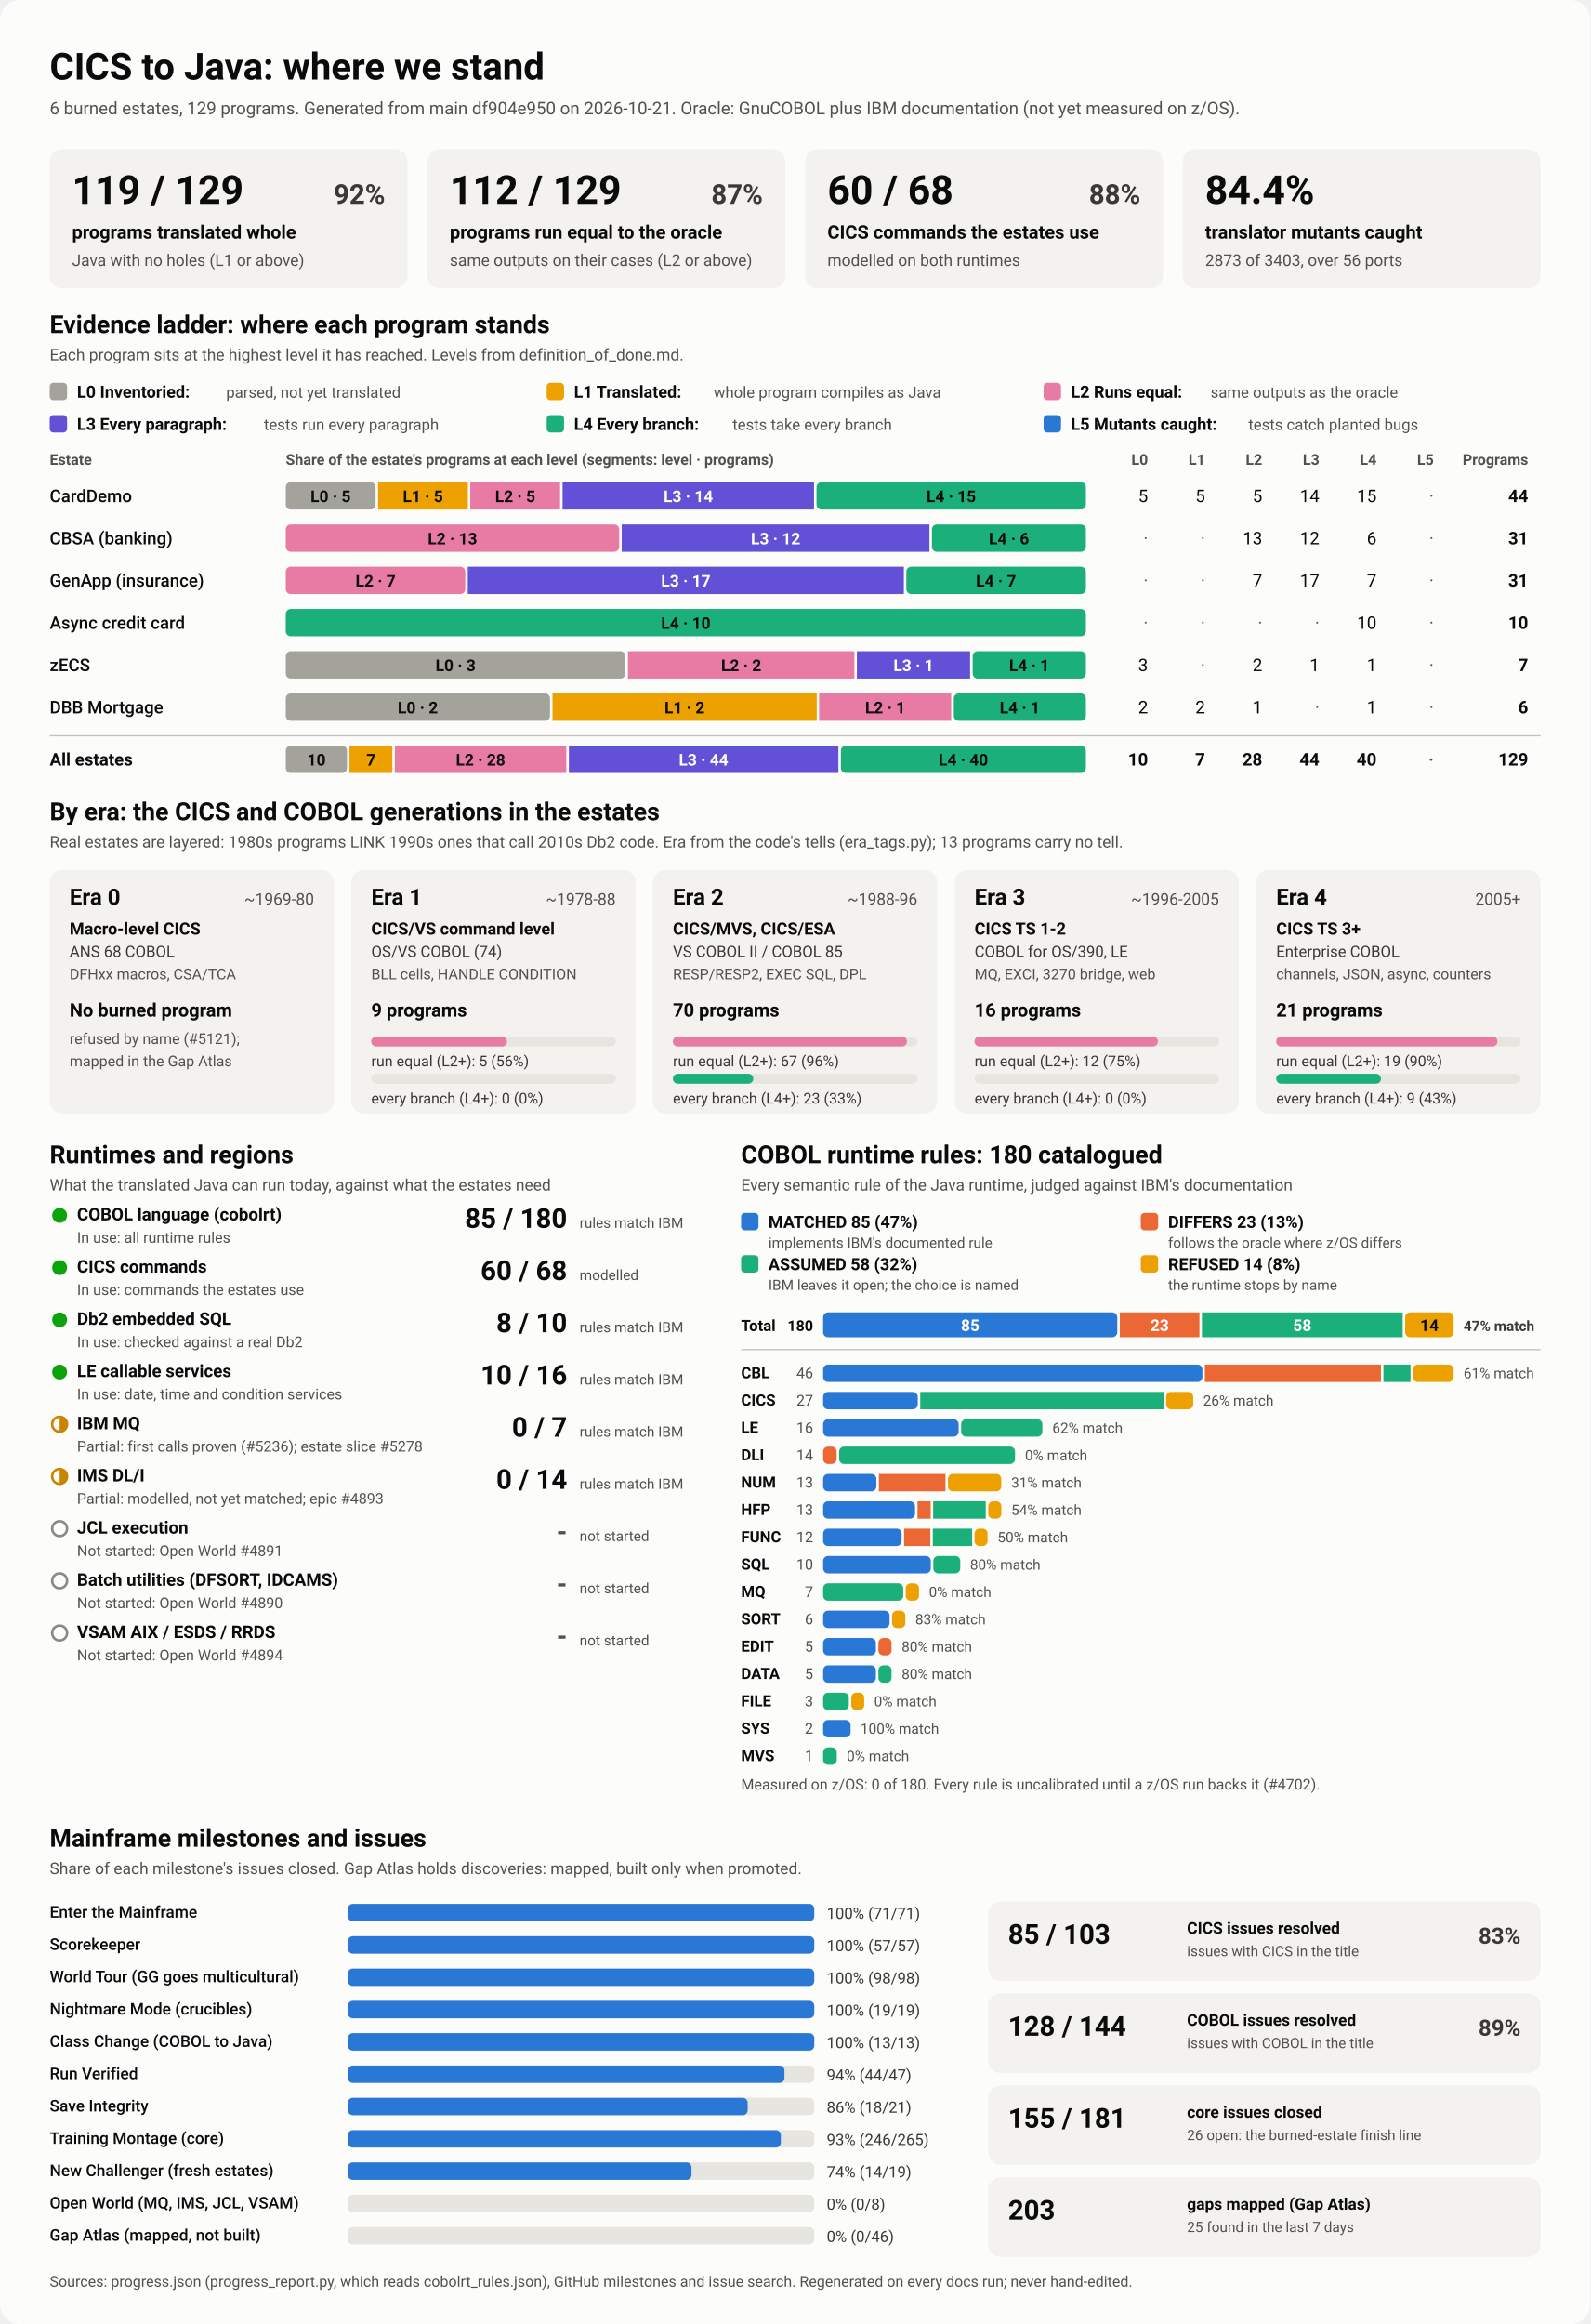
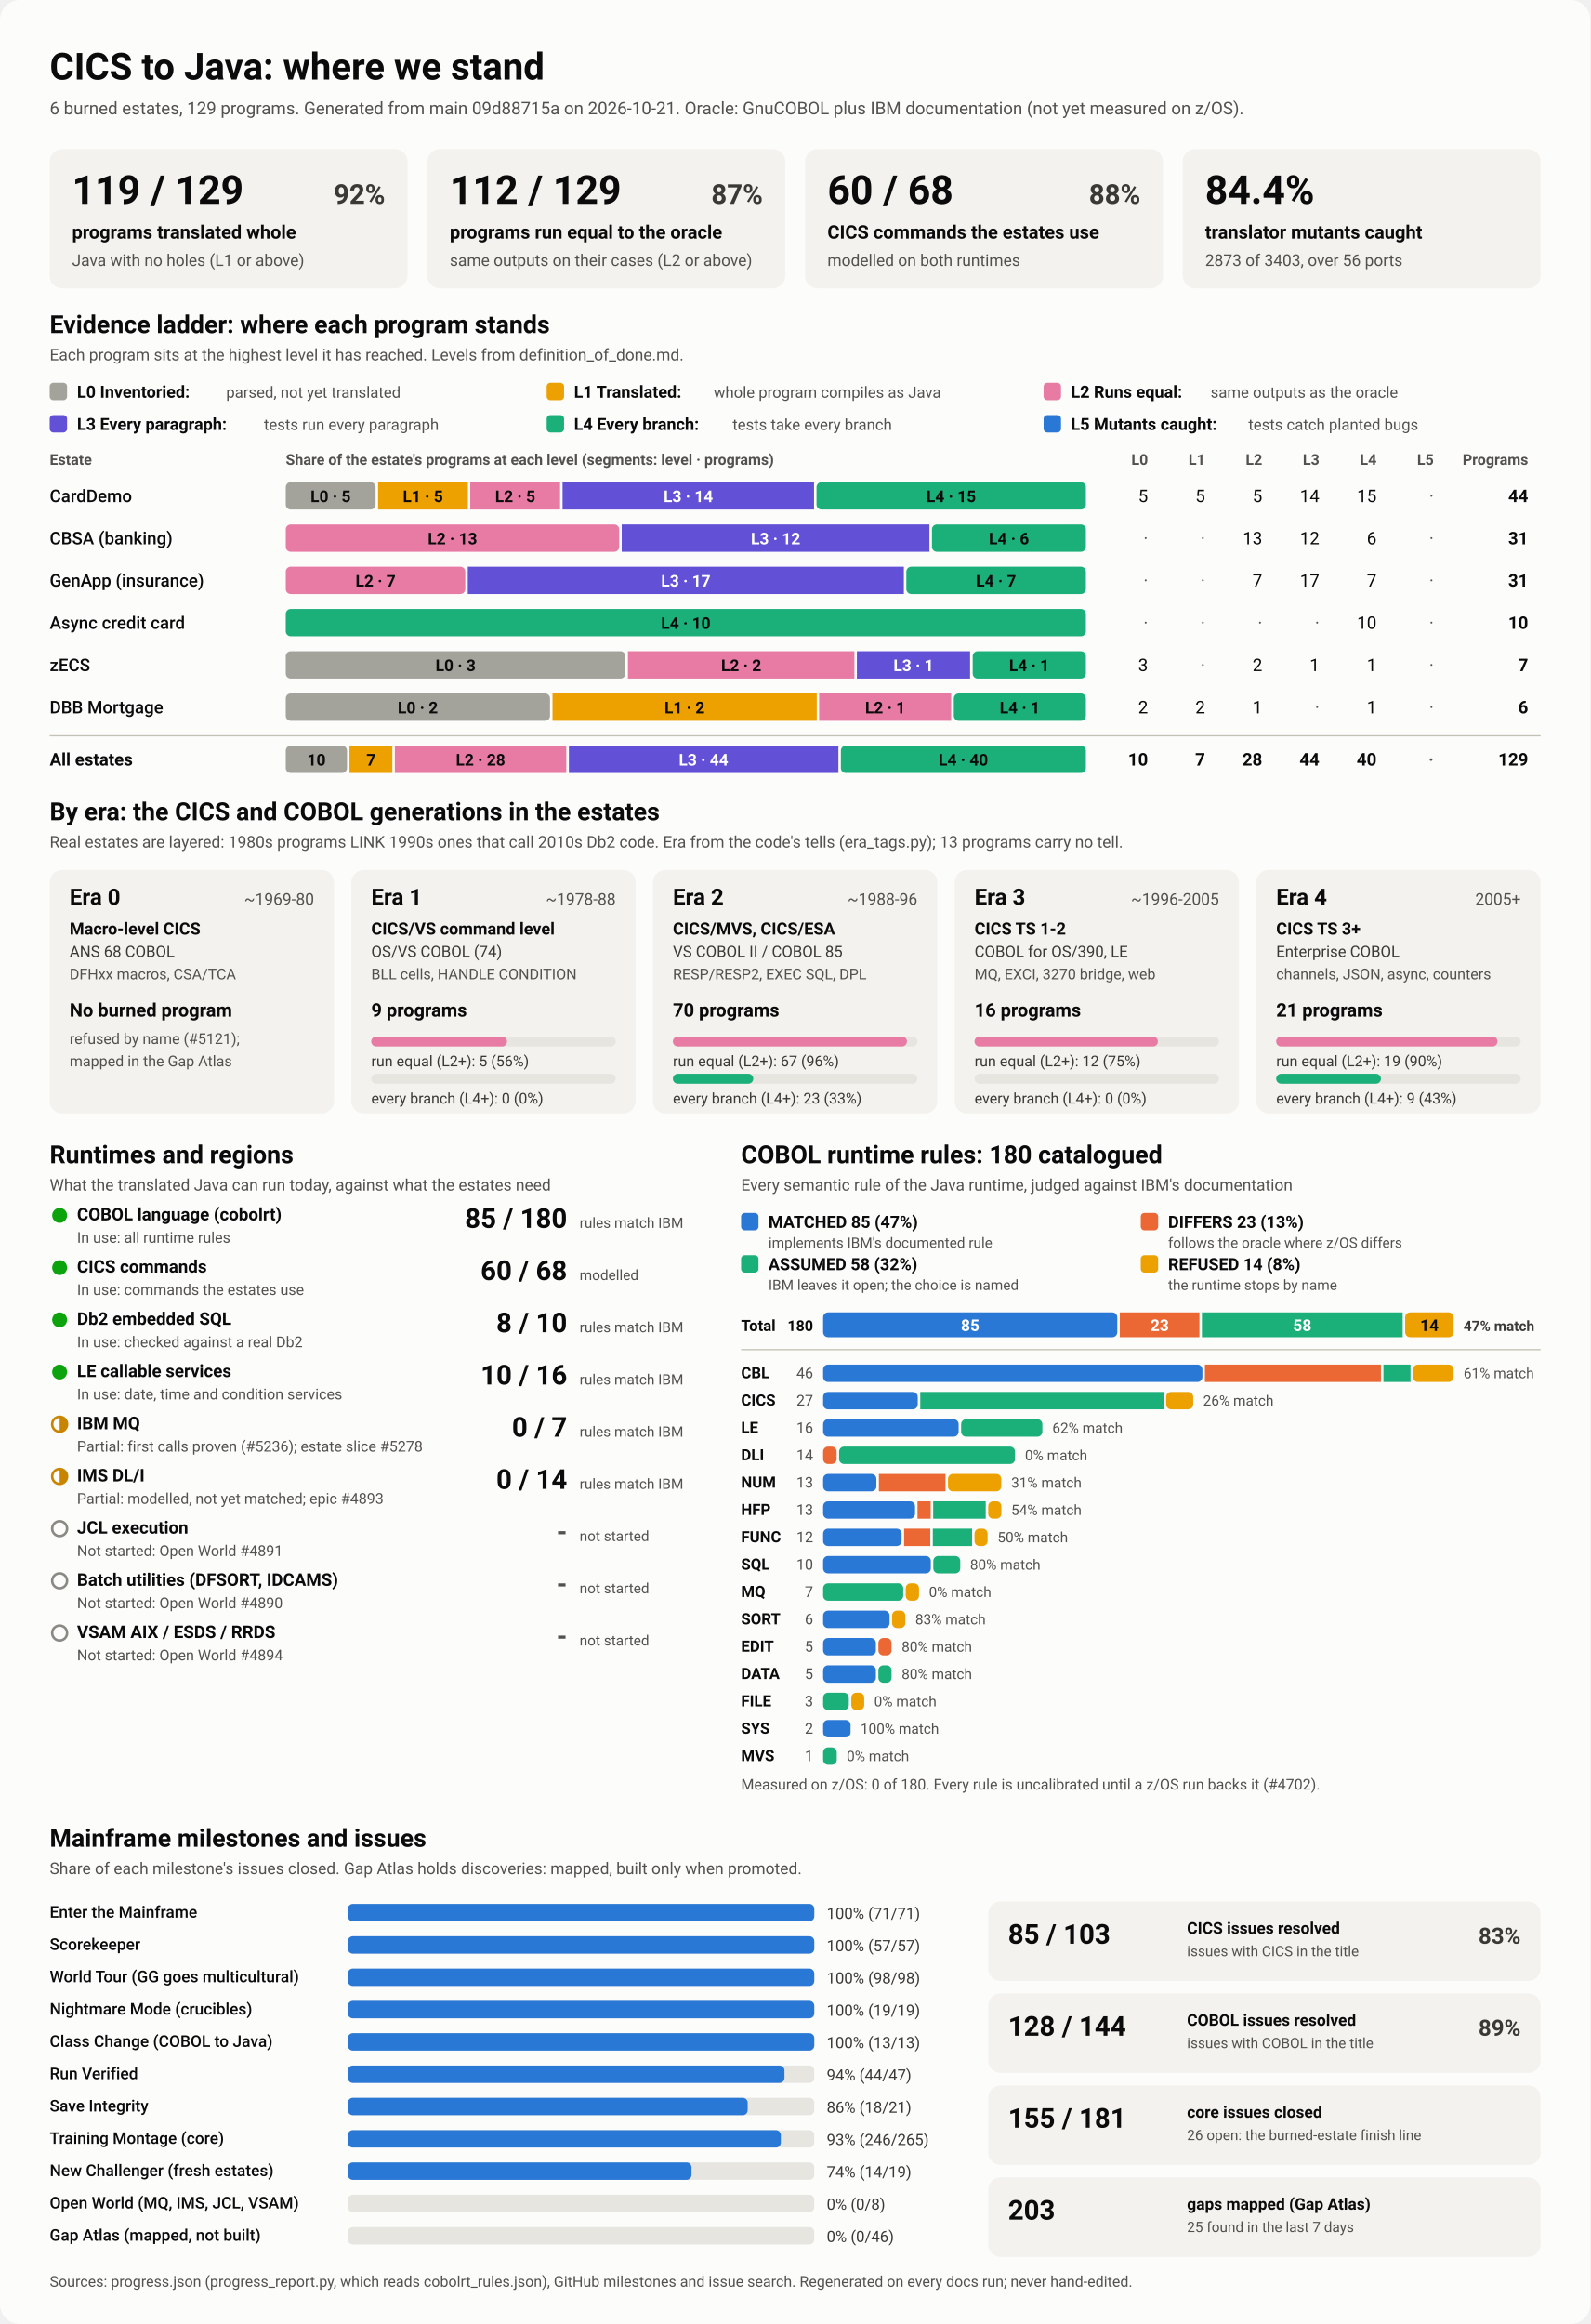
<svg xmlns="http://www.w3.org/2000/svg" viewBox="0 0 1280 1870" width="1280" height="1870" role="img" aria-labelledby="ttl">
  <style>
    svg { font-family: system-ui, -apple-system, 'Segoe UI', Roboto, Helvetica, Arial, sans-serif; }
    .bg { fill: #fcfcfb; }
    .card { fill: #f3f2ef; }
    .track { fill: #e6e5e0; }
    .rule { stroke: #c3c2b7; stroke-width: 1; }
    .t1 { fill: #0b0b0b; } .t2 { fill: #3a3936; } .t3 { fill: #52514e; }
    .on-dark { fill: #ffffff; } .on-light { fill: #0b0b0b; }
    .lv0 { fill: #a3a29b; } .lv1 { fill: #eda100; } .lv2 { fill: #e87ba4; } .lv3 { fill: #6250d6; } .lv4 { fill: #1baf7a; } .lv5 { fill: #2a78d6; } 
    .s0 { fill: #2a78d6; } .s1 { fill: #eb6834; } .s2 { fill: #1baf7a; } .s3 { fill: #eda100; } 
    .prog { fill: #2a78d6; }
    .st-good { fill: #0ca30c; } .st-warn { fill: none; stroke: #c98500; stroke-width: 2; }
    .st-warn-fill { fill: #c98500; } .st-none { fill: none; stroke: #8a8984; stroke-width: 2; }
    @media (prefers-color-scheme: dark) {
      .bg { fill: #1a1a19; } .card { fill: #242422; } .track { fill: #383835; } .rule { stroke: #52514e; }
      .t1 { fill: #f0efec; } .t2 { fill: #dddcd6; } .t3 { fill: #c3c2b7; }
      .on-light { fill: #0b0b0b; } .prog { fill: #3987e5; }
      .lv0 { fill: #6b6a64; } .lv1 { fill: #c98500; } .lv2 { fill: #d55181; } .lv3 { fill: #9085e9; } .lv4 { fill: #199e70; } .lv5 { fill: #3987e5; } 
      .s0 { fill: #3987e5; } .s1 { fill: #d95926; } .s2 { fill: #199e70; } .s3 { fill: #c98500; } 
    }
  </style>
  <rect class="bg" width="1280" height="1870" rx="16" />
  <text x="40.0" y="64.0" class="t1" font-size="30" font-weight="700" text-anchor="start">CICS to Java: where we stand</text>
-   <text x="40.0" y="92.0" class="t3" font-size="14" font-weight="400" text-anchor="start">6 burned estates, 129 programs. Generated from main df904e950 on 2026-10-21. Oracle: GnuCOBOL plus IBM documentation (not yet measured on z/OS).</text>
+   <text x="40.0" y="92.0" class="t3" font-size="14" font-weight="400" text-anchor="start">6 burned estates, 129 programs. Generated from main 09d88715a on 2026-10-21. Oracle: GnuCOBOL plus IBM documentation (not yet measured on z/OS).</text>
  <rect x="40.0" y="120.0" width="288.0" height="112.0" rx="10" class="card" />
  <text x="58.0" y="164.0" class="t1" font-size="32" font-weight="700" text-anchor="start">119 / 129</text>
  <text x="310.0" y="164.0" class="t2" font-size="22" font-weight="600" text-anchor="end">92%</text>
  <text x="58.0" y="192.0" class="t1" font-size="15" font-weight="600" text-anchor="start">programs translated whole</text>
  <text x="58.0" y="214.0" class="t3" font-size="13" font-weight="400" text-anchor="start">Java with no holes (L1 or above)</text>
  <rect x="344.0" y="120.0" width="288.0" height="112.0" rx="10" class="card" />
  <text x="362.0" y="164.0" class="t1" font-size="32" font-weight="700" text-anchor="start">112 / 129</text>
  <text x="614.0" y="164.0" class="t2" font-size="22" font-weight="600" text-anchor="end">87%</text>
  <text x="362.0" y="192.0" class="t1" font-size="15" font-weight="600" text-anchor="start">programs run equal to the oracle</text>
  <text x="362.0" y="214.0" class="t3" font-size="13" font-weight="400" text-anchor="start">same outputs on their cases (L2 or above)</text>
  <rect x="648.0" y="120.0" width="288.0" height="112.0" rx="10" class="card" />
  <text x="666.0" y="164.0" class="t1" font-size="32" font-weight="700" text-anchor="start">60 / 68</text>
  <text x="918.0" y="164.0" class="t2" font-size="22" font-weight="600" text-anchor="end">88%</text>
  <text x="666.0" y="192.0" class="t1" font-size="15" font-weight="600" text-anchor="start">CICS commands the estates use</text>
  <text x="666.0" y="214.0" class="t3" font-size="13" font-weight="400" text-anchor="start">modelled on both runtimes</text>
  <rect x="952.0" y="120.0" width="288.0" height="112.0" rx="10" class="card" />
  <text x="970.0" y="164.0" class="t1" font-size="32" font-weight="700" text-anchor="start">84.4%</text>
  <text x="970.0" y="192.0" class="t1" font-size="15" font-weight="600" text-anchor="start">translator mutants caught</text>
  <text x="970.0" y="214.0" class="t3" font-size="13" font-weight="400" text-anchor="start">2873 of 3403, over 56 ports</text>
  <text x="40.0" y="268.0" class="t1" font-size="20" font-weight="700" text-anchor="start">Evidence ladder: where each program stands</text>
  <text x="40.0" y="290.0" class="t3" font-size="13" font-weight="400" text-anchor="start">Each program sits at the highest level it has reached. Levels from definition_of_done.md.</text>
  <rect x="40.0" y="308.0" width="14.0" height="14.0" rx="3" class="lv0" />
  <text x="62.0" y="320.0" class="t1" font-size="13.5" font-weight="600" text-anchor="start">L0 Inventoried:</text>
  <text x="182.0" y="320.0" class="t3" font-size="12.5" font-weight="400" text-anchor="start">parsed, not yet translated</text>
  <rect x="440.0" y="308.0" width="14.0" height="14.0" rx="3" class="lv1" />
  <text x="462.0" y="320.0" class="t1" font-size="13.5" font-weight="600" text-anchor="start">L1 Translated:</text>
  <text x="574.4" y="320.0" class="t3" font-size="12.5" font-weight="400" text-anchor="start">whole program compiles as Java</text>
  <rect x="840.0" y="308.0" width="14.0" height="14.0" rx="3" class="lv2" />
  <text x="862.0" y="320.0" class="t1" font-size="13.5" font-weight="600" text-anchor="start">L2 Runs equal:</text>
  <text x="974.4" y="320.0" class="t3" font-size="12.5" font-weight="400" text-anchor="start">same outputs as the oracle</text>
  <rect x="40.0" y="334.0" width="14.0" height="14.0" rx="3" class="lv3" />
  <text x="62.0" y="346.0" class="t1" font-size="13.5" font-weight="600" text-anchor="start">L3 Every paragraph:</text>
  <text x="212.4" y="346.0" class="t3" font-size="12.5" font-weight="400" text-anchor="start">tests run every paragraph</text>
  <rect x="440.0" y="334.0" width="14.0" height="14.0" rx="3" class="lv4" />
  <text x="462.0" y="346.0" class="t1" font-size="13.5" font-weight="600" text-anchor="start">L4 Every branch:</text>
  <text x="589.6" y="346.0" class="t3" font-size="12.5" font-weight="400" text-anchor="start">tests take every branch</text>
  <rect x="840.0" y="334.0" width="14.0" height="14.0" rx="3" class="lv5" />
  <text x="862.0" y="346.0" class="t1" font-size="13.5" font-weight="600" text-anchor="start">L5 Mutants caught:</text>
  <text x="1004.8" y="346.0" class="t3" font-size="12.5" font-weight="400" text-anchor="start">tests catch planted bugs</text>
  <text x="40.0" y="374.0" class="t3" font-size="12" font-weight="600" text-anchor="start">Estate</text>
  <text x="230.0" y="374.0" class="t3" font-size="12" font-weight="600" text-anchor="start">Share of the estate's programs at each level (segments: level · programs)</text>
  <text x="924.0" y="374.0" class="t3" font-size="12" font-weight="600" text-anchor="end">L0</text>
  <text x="970.0" y="374.0" class="t3" font-size="12" font-weight="600" text-anchor="end">L1</text>
  <text x="1016.0" y="374.0" class="t3" font-size="12" font-weight="600" text-anchor="end">L2</text>
  <text x="1062.0" y="374.0" class="t3" font-size="12" font-weight="600" text-anchor="end">L3</text>
  <text x="1108.0" y="374.0" class="t3" font-size="12" font-weight="600" text-anchor="end">L4</text>
  <text x="1154.0" y="374.0" class="t3" font-size="12" font-weight="600" text-anchor="end">L5</text>
  <text x="1230.0" y="374.0" class="t3" font-size="12" font-weight="600" text-anchor="end">Programs</text>
  <text x="40.0" y="404.0" class="t1" font-size="14" font-weight="500" text-anchor="start">CardDemo</text>
  <rect x="230.0" y="388.0" width="72.3" height="22.0" rx="4" class="lv0" />
  <text x="266.1" y="404.0" class="on-light" font-size="13" font-weight="600" text-anchor="middle">L0 · 5</text>
  <rect x="304.3" y="388.0" width="72.3" height="22.0" rx="0" class="lv1" />
  <text x="340.4" y="404.0" class="on-light" font-size="13" font-weight="600" text-anchor="middle">L1 · 5</text>
  <rect x="378.5" y="388.0" width="72.3" height="22.0" rx="0" class="lv2" />
  <text x="414.7" y="404.0" class="on-light" font-size="13" font-weight="600" text-anchor="middle">L2 · 5</text>
  <rect x="452.8" y="388.0" width="202.4" height="22.0" rx="0" class="lv3" />
  <text x="554.0" y="404.0" class="on-dark" font-size="13" font-weight="600" text-anchor="middle">L3 · 14</text>
  <rect x="657.2" y="388.0" width="216.8" height="22.0" rx="4" class="lv4" />
  <text x="765.6" y="404.0" class="on-light" font-size="13" font-weight="600" text-anchor="middle">L4 · 15</text>
  <text x="924.0" y="404.0" class="t1" font-size="14" font-weight="400" text-anchor="end">5</text>
  <text x="970.0" y="404.0" class="t1" font-size="14" font-weight="400" text-anchor="end">5</text>
  <text x="1016.0" y="404.0" class="t1" font-size="14" font-weight="400" text-anchor="end">5</text>
  <text x="1062.0" y="404.0" class="t1" font-size="14" font-weight="400" text-anchor="end">14</text>
  <text x="1108.0" y="404.0" class="t1" font-size="14" font-weight="400" text-anchor="end">15</text>
  <text x="1154.0" y="404.0" class="t3" font-size="14" font-weight="400" text-anchor="end">·</text>
  <text x="1230.0" y="404.0" class="t1" font-size="14" font-weight="700" text-anchor="end">44</text>
  <text x="40.0" y="438.0" class="t1" font-size="14" font-weight="500" text-anchor="start">CBSA (banking)</text>
  <rect x="230.0" y="422.0" width="268.4" height="22.0" rx="4" class="lv2" />
  <text x="364.2" y="438.0" class="on-light" font-size="13" font-weight="600" text-anchor="middle">L2 · 13</text>
  <rect x="500.4" y="422.0" width="247.7" height="22.0" rx="0" class="lv3" />
  <text x="624.3" y="438.0" class="on-dark" font-size="13" font-weight="600" text-anchor="middle">L3 · 12</text>
  <rect x="750.1" y="422.0" width="123.9" height="22.0" rx="4" class="lv4" />
  <text x="812.1" y="438.0" class="on-light" font-size="13" font-weight="600" text-anchor="middle">L4 · 6</text>
  <text x="924.0" y="438.0" class="t3" font-size="14" font-weight="400" text-anchor="end">·</text>
  <text x="970.0" y="438.0" class="t3" font-size="14" font-weight="400" text-anchor="end">·</text>
  <text x="1016.0" y="438.0" class="t1" font-size="14" font-weight="400" text-anchor="end">13</text>
  <text x="1062.0" y="438.0" class="t1" font-size="14" font-weight="400" text-anchor="end">12</text>
  <text x="1108.0" y="438.0" class="t1" font-size="14" font-weight="400" text-anchor="end">6</text>
  <text x="1154.0" y="438.0" class="t3" font-size="14" font-weight="400" text-anchor="end">·</text>
  <text x="1230.0" y="438.0" class="t1" font-size="14" font-weight="700" text-anchor="end">31</text>
  <text x="40.0" y="472.0" class="t1" font-size="14" font-weight="500" text-anchor="start">GenApp (insurance)</text>
  <rect x="230.0" y="456.0" width="144.5" height="22.0" rx="4" class="lv2" />
  <text x="302.3" y="472.0" class="on-light" font-size="13" font-weight="600" text-anchor="middle">L2 · 7</text>
  <rect x="376.5" y="456.0" width="351.0" height="22.0" rx="0" class="lv3" />
  <text x="552.0" y="472.0" class="on-dark" font-size="13" font-weight="600" text-anchor="middle">L3 · 17</text>
  <rect x="729.5" y="456.0" width="144.5" height="22.0" rx="4" class="lv4" />
  <text x="801.7" y="472.0" class="on-light" font-size="13" font-weight="600" text-anchor="middle">L4 · 7</text>
  <text x="924.0" y="472.0" class="t3" font-size="14" font-weight="400" text-anchor="end">·</text>
  <text x="970.0" y="472.0" class="t3" font-size="14" font-weight="400" text-anchor="end">·</text>
  <text x="1016.0" y="472.0" class="t1" font-size="14" font-weight="400" text-anchor="end">7</text>
  <text x="1062.0" y="472.0" class="t1" font-size="14" font-weight="400" text-anchor="end">17</text>
  <text x="1108.0" y="472.0" class="t1" font-size="14" font-weight="400" text-anchor="end">7</text>
  <text x="1154.0" y="472.0" class="t3" font-size="14" font-weight="400" text-anchor="end">·</text>
  <text x="1230.0" y="472.0" class="t1" font-size="14" font-weight="700" text-anchor="end">31</text>
  <text x="40.0" y="506.0" class="t1" font-size="14" font-weight="500" text-anchor="start">Async credit card</text>
  <rect x="230.0" y="490.0" width="644.0" height="22.0" rx="4" class="lv4" />
  <text x="552.0" y="506.0" class="on-light" font-size="13" font-weight="600" text-anchor="middle">L4 · 10</text>
  <text x="924.0" y="506.0" class="t3" font-size="14" font-weight="400" text-anchor="end">·</text>
  <text x="970.0" y="506.0" class="t3" font-size="14" font-weight="400" text-anchor="end">·</text>
  <text x="1016.0" y="506.0" class="t3" font-size="14" font-weight="400" text-anchor="end">·</text>
  <text x="1062.0" y="506.0" class="t3" font-size="14" font-weight="400" text-anchor="end">·</text>
  <text x="1108.0" y="506.0" class="t1" font-size="14" font-weight="400" text-anchor="end">10</text>
  <text x="1154.0" y="506.0" class="t3" font-size="14" font-weight="400" text-anchor="end">·</text>
  <text x="1230.0" y="506.0" class="t1" font-size="14" font-weight="700" text-anchor="end">10</text>
  <text x="40.0" y="540.0" class="t1" font-size="14" font-weight="500" text-anchor="start">zECS</text>
  <rect x="230.0" y="524.0" width="273.4" height="22.0" rx="4" class="lv0" />
  <text x="366.7" y="540.0" class="on-light" font-size="13" font-weight="600" text-anchor="middle">L0 · 3</text>
  <rect x="505.4" y="524.0" width="182.3" height="22.0" rx="0" class="lv2" />
  <text x="596.6" y="540.0" class="on-light" font-size="13" font-weight="600" text-anchor="middle">L2 · 2</text>
  <rect x="689.7" y="524.0" width="91.1" height="22.0" rx="0" class="lv3" />
  <text x="735.3" y="540.0" class="on-dark" font-size="13" font-weight="600" text-anchor="middle">L3 · 1</text>
  <rect x="782.9" y="524.0" width="91.1" height="22.0" rx="4" class="lv4" />
  <text x="828.4" y="540.0" class="on-light" font-size="13" font-weight="600" text-anchor="middle">L4 · 1</text>
  <text x="924.0" y="540.0" class="t1" font-size="14" font-weight="400" text-anchor="end">3</text>
  <text x="970.0" y="540.0" class="t3" font-size="14" font-weight="400" text-anchor="end">·</text>
  <text x="1016.0" y="540.0" class="t1" font-size="14" font-weight="400" text-anchor="end">2</text>
  <text x="1062.0" y="540.0" class="t1" font-size="14" font-weight="400" text-anchor="end">1</text>
  <text x="1108.0" y="540.0" class="t1" font-size="14" font-weight="400" text-anchor="end">1</text>
  <text x="1154.0" y="540.0" class="t3" font-size="14" font-weight="400" text-anchor="end">·</text>
  <text x="1230.0" y="540.0" class="t1" font-size="14" font-weight="700" text-anchor="end">7</text>
  <text x="40.0" y="574.0" class="t1" font-size="14" font-weight="500" text-anchor="start">DBB Mortgage</text>
  <rect x="230.0" y="558.0" width="212.7" height="22.0" rx="4" class="lv0" />
  <text x="336.3" y="574.0" class="on-light" font-size="13" font-weight="600" text-anchor="middle">L0 · 2</text>
  <rect x="444.7" y="558.0" width="212.7" height="22.0" rx="0" class="lv1" />
  <text x="551.0" y="574.0" class="on-light" font-size="13" font-weight="600" text-anchor="middle">L1 · 2</text>
  <rect x="659.3" y="558.0" width="106.3" height="22.0" rx="0" class="lv2" />
  <text x="712.5" y="574.0" class="on-light" font-size="13" font-weight="600" text-anchor="middle">L2 · 1</text>
  <rect x="767.7" y="558.0" width="106.3" height="22.0" rx="4" class="lv4" />
  <text x="820.8" y="574.0" class="on-light" font-size="13" font-weight="600" text-anchor="middle">L4 · 1</text>
  <text x="924.0" y="574.0" class="t1" font-size="14" font-weight="400" text-anchor="end">2</text>
  <text x="970.0" y="574.0" class="t1" font-size="14" font-weight="400" text-anchor="end">2</text>
  <text x="1016.0" y="574.0" class="t1" font-size="14" font-weight="400" text-anchor="end">1</text>
  <text x="1062.0" y="574.0" class="t3" font-size="14" font-weight="400" text-anchor="end">·</text>
  <text x="1108.0" y="574.0" class="t1" font-size="14" font-weight="400" text-anchor="end">1</text>
  <text x="1154.0" y="574.0" class="t3" font-size="14" font-weight="400" text-anchor="end">·</text>
  <text x="1230.0" y="574.0" class="t1" font-size="14" font-weight="700" text-anchor="end">6</text>
  <line x1="40" x2="1240" y1="592" y2="592" class="rule" />
  <text x="40.0" y="616.0" class="t1" font-size="14" font-weight="700" text-anchor="start">All estates</text>
  <rect x="230.0" y="600.0" width="49.3" height="22.0" rx="4" class="lv0" />
  <text x="254.7" y="616.0" class="on-light" font-size="13" font-weight="600" text-anchor="middle">10</text>
  <rect x="281.3" y="600.0" width="34.5" height="22.0" rx="0" class="lv1" />
  <text x="298.6" y="616.0" class="on-light" font-size="13" font-weight="600" text-anchor="middle">7</text>
  <rect x="317.8" y="600.0" width="138.0" height="22.0" rx="0" class="lv2" />
  <text x="386.8" y="616.0" class="on-light" font-size="13" font-weight="600" text-anchor="middle">L2 · 28</text>
  <rect x="457.9" y="600.0" width="216.9" height="22.0" rx="0" class="lv3" />
  <text x="566.3" y="616.0" class="on-dark" font-size="13" font-weight="600" text-anchor="middle">L3 · 44</text>
  <rect x="676.8" y="600.0" width="197.2" height="22.0" rx="4" class="lv4" />
  <text x="775.4" y="616.0" class="on-light" font-size="13" font-weight="600" text-anchor="middle">L4 · 40</text>
  <text x="924.0" y="616.0" class="t1" font-size="14" font-weight="700" text-anchor="end">10</text>
  <text x="970.0" y="616.0" class="t1" font-size="14" font-weight="700" text-anchor="end">7</text>
  <text x="1016.0" y="616.0" class="t1" font-size="14" font-weight="700" text-anchor="end">28</text>
  <text x="1062.0" y="616.0" class="t1" font-size="14" font-weight="700" text-anchor="end">44</text>
  <text x="1108.0" y="616.0" class="t1" font-size="14" font-weight="700" text-anchor="end">40</text>
  <text x="1154.0" y="616.0" class="t3" font-size="14" font-weight="700" text-anchor="end">·</text>
  <text x="1230.0" y="616.0" class="t1" font-size="14" font-weight="700" text-anchor="end">129</text>
  <text x="40.0" y="660.0" class="t1" font-size="20" font-weight="700" text-anchor="start">By era: the CICS and COBOL generations in the estates</text>
  <text x="40.0" y="682.0" class="t3" font-size="13" font-weight="400" text-anchor="start">Real estates are layered: 1980s programs LINK 1990s ones that call 2010s Db2 code. Era from the code's tells (era_tags.py); 13 programs carry no tell.</text>
  <rect x="40.0" y="700.0" width="228.8" height="196.0" rx="10" class="card" />
  <text x="56.0" y="728.0" class="t1" font-size="18" font-weight="700" text-anchor="start">Era 0</text>
  <text x="252.8" y="728.0" class="t3" font-size="13" font-weight="400" text-anchor="end">~1969-80</text>
  <text x="56.0" y="752.0" class="t1" font-size="13.5" font-weight="600" text-anchor="start">Macro-level CICS</text>
  <text x="56.0" y="770.0" class="t2" font-size="12.5" font-weight="400" text-anchor="start">ANS 68 COBOL</text>
  <text x="56.0" y="788.0" class="t3" font-size="12" font-weight="400" text-anchor="start">DFHxx macros, CSA/TCA</text>
  <text x="56.0" y="818.0" class="t1" font-size="15" font-weight="700" text-anchor="start">No burned program</text>
  <text x="56.0" y="840.0" class="t3" font-size="12" font-weight="400" text-anchor="start">refused by name (#5121);</text>
  <text x="56.0" y="858.0" class="t3" font-size="12" font-weight="400" text-anchor="start">mapped in the Gap Atlas</text>
  <rect x="282.8" y="700.0" width="228.8" height="196.0" rx="10" class="card" />
  <text x="298.8" y="728.0" class="t1" font-size="18" font-weight="700" text-anchor="start">Era 1</text>
  <text x="495.6" y="728.0" class="t3" font-size="13" font-weight="400" text-anchor="end">~1978-88</text>
  <text x="298.8" y="752.0" class="t1" font-size="13.5" font-weight="600" text-anchor="start">CICS/VS command level</text>
  <text x="298.8" y="770.0" class="t2" font-size="12.5" font-weight="400" text-anchor="start">OS/VS COBOL (74)</text>
  <text x="298.8" y="788.0" class="t3" font-size="12" font-weight="400" text-anchor="start">BLL cells, HANDLE CONDITION</text>
  <text x="298.8" y="818.0" class="t1" font-size="15" font-weight="700" text-anchor="start">9 programs</text>
  <rect x="298.8" y="834.0" width="196.8" height="8.0" rx="4" class="track" />
  <rect x="298.8" y="834.0" width="109.3" height="8.0" rx="4" class="lv2" />
  <text x="298.8" y="858.0" class="t2" font-size="12" font-weight="400" text-anchor="start">run equal (L2+): 5 (56%)</text>
  <rect x="298.8" y="864.0" width="196.8" height="8.0" rx="4" class="track" />
  <text x="298.8" y="888.0" class="t2" font-size="12" font-weight="400" text-anchor="start">every branch (L4+): 0 (0%)</text>
  <rect x="525.6" y="700.0" width="228.8" height="196.0" rx="10" class="card" />
  <text x="541.6" y="728.0" class="t1" font-size="18" font-weight="700" text-anchor="start">Era 2</text>
  <text x="738.4" y="728.0" class="t3" font-size="13" font-weight="400" text-anchor="end">~1988-96</text>
  <text x="541.6" y="752.0" class="t1" font-size="13.5" font-weight="600" text-anchor="start">CICS/MVS, CICS/ESA</text>
  <text x="541.6" y="770.0" class="t2" font-size="12.5" font-weight="400" text-anchor="start">VS COBOL II / COBOL 85</text>
  <text x="541.6" y="788.0" class="t3" font-size="12" font-weight="400" text-anchor="start">RESP/RESP2, EXEC SQL, DPL</text>
  <text x="541.6" y="818.0" class="t1" font-size="15" font-weight="700" text-anchor="start">70 programs</text>
  <rect x="541.6" y="834.0" width="196.8" height="8.0" rx="4" class="track" />
  <rect x="541.6" y="834.0" width="188.4" height="8.0" rx="4" class="lv2" />
  <text x="541.6" y="858.0" class="t2" font-size="12" font-weight="400" text-anchor="start">run equal (L2+): 67 (96%)</text>
  <rect x="541.6" y="864.0" width="196.8" height="8.0" rx="4" class="track" />
  <rect x="541.6" y="864.0" width="64.7" height="8.0" rx="4" class="lv4" />
  <text x="541.6" y="888.0" class="t2" font-size="12" font-weight="400" text-anchor="start">every branch (L4+): 23 (33%)</text>
  <rect x="768.4" y="700.0" width="228.8" height="196.0" rx="10" class="card" />
  <text x="784.4" y="728.0" class="t1" font-size="18" font-weight="700" text-anchor="start">Era 3</text>
  <text x="981.2" y="728.0" class="t3" font-size="13" font-weight="400" text-anchor="end">~1996-2005</text>
  <text x="784.4" y="752.0" class="t1" font-size="13.5" font-weight="600" text-anchor="start">CICS TS 1-2</text>
  <text x="784.4" y="770.0" class="t2" font-size="12.5" font-weight="400" text-anchor="start">COBOL for OS/390, LE</text>
  <text x="784.4" y="788.0" class="t3" font-size="12" font-weight="400" text-anchor="start">MQ, EXCI, 3270 bridge, web</text>
  <text x="784.4" y="818.0" class="t1" font-size="15" font-weight="700" text-anchor="start">16 programs</text>
  <rect x="784.4" y="834.0" width="196.8" height="8.0" rx="4" class="track" />
  <rect x="784.4" y="834.0" width="147.6" height="8.0" rx="4" class="lv2" />
  <text x="784.4" y="858.0" class="t2" font-size="12" font-weight="400" text-anchor="start">run equal (L2+): 12 (75%)</text>
  <rect x="784.4" y="864.0" width="196.8" height="8.0" rx="4" class="track" />
  <text x="784.4" y="888.0" class="t2" font-size="12" font-weight="400" text-anchor="start">every branch (L4+): 0 (0%)</text>
  <rect x="1011.2" y="700.0" width="228.8" height="196.0" rx="10" class="card" />
  <text x="1027.2" y="728.0" class="t1" font-size="18" font-weight="700" text-anchor="start">Era 4</text>
  <text x="1224.0" y="728.0" class="t3" font-size="13" font-weight="400" text-anchor="end">2005+</text>
  <text x="1027.2" y="752.0" class="t1" font-size="13.5" font-weight="600" text-anchor="start">CICS TS 3+</text>
  <text x="1027.2" y="770.0" class="t2" font-size="12.5" font-weight="400" text-anchor="start">Enterprise COBOL</text>
  <text x="1027.2" y="788.0" class="t3" font-size="12" font-weight="400" text-anchor="start">channels, JSON, async, counters</text>
  <text x="1027.2" y="818.0" class="t1" font-size="15" font-weight="700" text-anchor="start">21 programs</text>
  <rect x="1027.2" y="834.0" width="196.8" height="8.0" rx="4" class="track" />
  <rect x="1027.2" y="834.0" width="178.1" height="8.0" rx="4" class="lv2" />
  <text x="1027.2" y="858.0" class="t2" font-size="12" font-weight="400" text-anchor="start">run equal (L2+): 19 (90%)</text>
  <rect x="1027.2" y="864.0" width="196.8" height="8.0" rx="4" class="track" />
  <rect x="1027.2" y="864.0" width="84.3" height="8.0" rx="4" class="lv4" />
  <text x="1027.2" y="888.0" class="t2" font-size="12" font-weight="400" text-anchor="start">every branch (L4+): 9 (43%)</text>
  <text x="40.0" y="936.0" class="t1" font-size="20" font-weight="700" text-anchor="start">Runtimes and regions</text>
  <text x="40.0" y="958.0" class="t3" font-size="13" font-weight="400" text-anchor="start">What the translated Java can run today, against what the estates need</text>
  <circle cx="48" cy="978" r="6" class="st-good" />
  <text x="62.0" y="982.0" class="t1" font-size="14" font-weight="600" text-anchor="start">COBOL language (cobolrt)</text>
  <text x="62.0" y="1000.0" class="t3" font-size="12" font-weight="400" text-anchor="start">In use: all runtime rules</text>
  <text x="456.5" y="988.0" class="t1" font-size="22" font-weight="700" text-anchor="end">85 / 180</text>
  <text x="466.5" y="988.0" class="t3" font-size="11.5" font-weight="400" text-anchor="start">rules match IBM</text>
  <circle cx="48" cy="1020" r="6" class="st-good" />
  <text x="62.0" y="1024.0" class="t1" font-size="14" font-weight="600" text-anchor="start">CICS commands</text>
  <text x="62.0" y="1042.0" class="t3" font-size="12" font-weight="400" text-anchor="start">In use: commands the estates use</text>
  <text x="456.5" y="1030.0" class="t1" font-size="22" font-weight="700" text-anchor="end">60 / 68</text>
  <text x="466.5" y="1030.0" class="t3" font-size="11.5" font-weight="400" text-anchor="start">modelled</text>
  <circle cx="48" cy="1062" r="6" class="st-good" />
  <text x="62.0" y="1066.0" class="t1" font-size="14" font-weight="600" text-anchor="start">Db2 embedded SQL</text>
  <text x="62.0" y="1084.0" class="t3" font-size="12" font-weight="400" text-anchor="start">In use: checked against a real Db2</text>
  <text x="456.5" y="1072.0" class="t1" font-size="22" font-weight="700" text-anchor="end">8 / 10</text>
  <text x="466.5" y="1072.0" class="t3" font-size="11.5" font-weight="400" text-anchor="start">rules match IBM</text>
  <circle cx="48" cy="1104" r="6" class="st-good" />
  <text x="62.0" y="1108.0" class="t1" font-size="14" font-weight="600" text-anchor="start">LE callable services</text>
  <text x="62.0" y="1126.0" class="t3" font-size="12" font-weight="400" text-anchor="start">In use: date, time and condition services</text>
  <text x="456.5" y="1114.0" class="t1" font-size="22" font-weight="700" text-anchor="end">10 / 16</text>
  <text x="466.5" y="1114.0" class="t3" font-size="11.5" font-weight="400" text-anchor="start">rules match IBM</text>
  <circle cx="48" cy="1146" r="6" class="st-warn" />
  <path d="M 48 1140 A 6 6 0 0 1 48 1152 Z" class="st-warn-fill" />
  <text x="62.0" y="1150.0" class="t1" font-size="14" font-weight="600" text-anchor="start">IBM MQ</text>
  <text x="62.0" y="1168.0" class="t3" font-size="12" font-weight="400" text-anchor="start">Partial: first calls proven (#5236); estate slice #5278</text>
  <text x="456.5" y="1156.0" class="t1" font-size="22" font-weight="700" text-anchor="end">0 / 7</text>
  <text x="466.5" y="1156.0" class="t3" font-size="11.5" font-weight="400" text-anchor="start">rules match IBM</text>
  <circle cx="48" cy="1188" r="6" class="st-warn" />
  <path d="M 48 1182 A 6 6 0 0 1 48 1194 Z" class="st-warn-fill" />
  <text x="62.0" y="1192.0" class="t1" font-size="14" font-weight="600" text-anchor="start">IMS DL/I</text>
  <text x="62.0" y="1210.0" class="t3" font-size="12" font-weight="400" text-anchor="start">Partial: modelled, not yet matched; epic #4893</text>
  <text x="456.5" y="1198.0" class="t1" font-size="22" font-weight="700" text-anchor="end">0 / 14</text>
  <text x="466.5" y="1198.0" class="t3" font-size="11.5" font-weight="400" text-anchor="start">rules match IBM</text>
  <circle cx="48" cy="1230" r="6" class="st-none" />
  <text x="62.0" y="1234.0" class="t1" font-size="14" font-weight="600" text-anchor="start">JCL execution</text>
  <text x="62.0" y="1252.0" class="t3" font-size="12" font-weight="400" text-anchor="start">Not started: Open World #4891</text>
  <text x="456.5" y="1240.0" class="t3" font-size="22" font-weight="700" text-anchor="end">-</text>
  <text x="466.5" y="1240.0" class="t3" font-size="11.5" font-weight="400" text-anchor="start">not started</text>
  <circle cx="48" cy="1272" r="6" class="st-none" />
  <text x="62.0" y="1276.0" class="t1" font-size="14" font-weight="600" text-anchor="start">Batch utilities (DFSORT, IDCAMS)</text>
  <text x="62.0" y="1294.0" class="t3" font-size="12" font-weight="400" text-anchor="start">Not started: Open World #4890</text>
  <text x="456.5" y="1282.0" class="t3" font-size="22" font-weight="700" text-anchor="end">-</text>
  <text x="466.5" y="1282.0" class="t3" font-size="11.5" font-weight="400" text-anchor="start">not started</text>
  <circle cx="48" cy="1314" r="6" class="st-none" />
  <text x="62.0" y="1318.0" class="t1" font-size="14" font-weight="600" text-anchor="start">VSAM AIX / ESDS / RRDS</text>
  <text x="62.0" y="1336.0" class="t3" font-size="12" font-weight="400" text-anchor="start">Not started: Open World #4894</text>
  <text x="456.5" y="1324.0" class="t3" font-size="22" font-weight="700" text-anchor="end">-</text>
  <text x="466.5" y="1324.0" class="t3" font-size="11.5" font-weight="400" text-anchor="start">not started</text>
  <text x="596.5" y="936.0" class="t1" font-size="20" font-weight="700" text-anchor="start">COBOL runtime rules: 180 catalogued</text>
  <text x="596.5" y="958.0" class="t3" font-size="13" font-weight="400" text-anchor="start">Every semantic rule of the Java runtime, judged against IBM's documentation</text>
  <rect x="596.5" y="976.0" width="14.0" height="14.0" rx="3" class="s0" />
  <text x="618.5" y="988.0" class="t1" font-size="13.5" font-weight="600" text-anchor="start">MATCHED  85 (47%)</text>
  <text x="618.5" y="1004.0" class="t3" font-size="11.5" font-weight="400" text-anchor="start">implements IBM's documented rule</text>
  <rect x="918.2" y="976.0" width="14.0" height="14.0" rx="3" class="s1" />
  <text x="940.2" y="988.0" class="t1" font-size="13.5" font-weight="600" text-anchor="start">DIFFERS  23 (13%)</text>
  <text x="940.2" y="1004.0" class="t3" font-size="11.5" font-weight="400" text-anchor="start">follows the oracle where z/OS differs</text>
  <rect x="596.5" y="1010.0" width="14.0" height="14.0" rx="3" class="s2" />
  <text x="618.5" y="1022.0" class="t1" font-size="13.5" font-weight="600" text-anchor="start">ASSUMED  58 (32%)</text>
  <text x="618.5" y="1038.0" class="t3" font-size="11.5" font-weight="400" text-anchor="start">IBM leaves it open; the choice is named</text>
  <rect x="918.2" y="1010.0" width="14.0" height="14.0" rx="3" class="s3" />
  <text x="940.2" y="1022.0" class="t1" font-size="13.5" font-weight="600" text-anchor="start">REFUSED  14 (8%)</text>
  <text x="940.2" y="1038.0" class="t3" font-size="11.5" font-weight="400" text-anchor="start">the runtime stops by name</text>
  <text x="596.5" y="1071.0" class="t1" font-size="12.5" font-weight="700" text-anchor="start">Total</text>
  <text x="654.5" y="1071.0" class="t1" font-size="12" font-weight="700" text-anchor="end">180</text>
  <rect x="662.5" y="1056.0" width="236.8" height="20.0" rx="4" class="s0" />
  <text x="780.9" y="1071.0" class="on-dark" font-size="13" font-weight="600" text-anchor="middle">85</text>
  <rect x="901.3" y="1056.0" width="64.1" height="20.0" rx="0" class="s1" />
  <text x="933.4" y="1071.0" class="on-dark" font-size="13" font-weight="600" text-anchor="middle">23</text>
  <rect x="967.4" y="1056.0" width="161.6" height="20.0" rx="0" class="s2" />
  <text x="1048.2" y="1071.0" class="on-dark" font-size="13" font-weight="600" text-anchor="middle">58</text>
  <rect x="1131.0" y="1056.0" width="39.0" height="20.0" rx="4" class="s3" />
  <text x="1150.5" y="1071.0" class="on-light" font-size="13" font-weight="600" text-anchor="middle">14</text>
  <text x="1178.0" y="1071.0" class="t2" font-size="11.5" font-weight="600" text-anchor="start">47% match</text>
  <line x1="596.5" x2="1240.0" y1="1086" y2="1086" class="rule" />
  <text x="596.5" y="1109.0" class="t1" font-size="12.5" font-weight="600" text-anchor="start">CBL</text>
  <text x="654.5" y="1109.0" class="t3" font-size="12" font-weight="400" text-anchor="end">46</text>
  <rect x="662.5" y="1098.0" width="305.3" height="14.0" rx="4" class="s0" />
  <rect x="969.8" y="1098.0" width="141.7" height="14.0" rx="0" class="s1" />
  <rect x="1113.5" y="1098.0" width="21.8" height="14.0" rx="0" class="s2" />
  <rect x="1137.3" y="1098.0" width="32.7" height="14.0" rx="4" class="s3" />
  <text x="1178.0" y="1109.0" class="t3" font-size="11.5" font-weight="400" text-anchor="start">61% match</text>
  <text x="596.5" y="1131.0" class="t1" font-size="12.5" font-weight="600" text-anchor="start">CICS</text>
  <text x="654.5" y="1131.0" class="t3" font-size="12" font-weight="400" text-anchor="end">27</text>
  <rect x="662.5" y="1120.0" width="76.2" height="14.0" rx="4" class="s0" />
  <rect x="740.7" y="1120.0" width="195.9" height="14.0" rx="0" class="s2" />
  <rect x="938.6" y="1120.0" width="21.8" height="14.0" rx="4" class="s3" />
  <text x="968.4" y="1131.0" class="t3" font-size="11.5" font-weight="400" text-anchor="start">26% match</text>
  <text x="596.5" y="1153.0" class="t1" font-size="12.5" font-weight="600" text-anchor="start">LE</text>
  <text x="654.5" y="1153.0" class="t3" font-size="12" font-weight="400" text-anchor="end">16</text>
  <rect x="662.5" y="1142.0" width="109.1" height="14.0" rx="4" class="s0" />
  <rect x="773.6" y="1142.0" width="65.4" height="14.0" rx="4" class="s2" />
  <text x="847.0" y="1153.0" class="t3" font-size="11.5" font-weight="400" text-anchor="start">62% match</text>
  <text x="596.5" y="1175.0" class="t1" font-size="12.5" font-weight="600" text-anchor="start">DLI</text>
  <text x="654.5" y="1175.0" class="t3" font-size="12" font-weight="400" text-anchor="end">14</text>
  <rect x="662.5" y="1164.0" width="10.9" height="14.0" rx="4" class="s1" />
  <rect x="675.4" y="1164.0" width="141.6" height="14.0" rx="4" class="s2" />
  <text x="825.0" y="1175.0" class="t3" font-size="11.5" font-weight="400" text-anchor="start">0% match</text>
  <text x="596.5" y="1197.0" class="t1" font-size="12.5" font-weight="600" text-anchor="start">NUM</text>
  <text x="654.5" y="1197.0" class="t3" font-size="12" font-weight="400" text-anchor="end">13</text>
  <rect x="662.5" y="1186.0" width="42.9" height="14.0" rx="4" class="s0" />
  <rect x="707.4" y="1186.0" width="53.6" height="14.0" rx="0" class="s1" />
  <rect x="763.0" y="1186.0" width="42.9" height="14.0" rx="4" class="s3" />
  <text x="813.9" y="1197.0" class="t3" font-size="11.5" font-weight="400" text-anchor="start">31% match</text>
  <text x="596.5" y="1219.0" class="t1" font-size="12.5" font-weight="600" text-anchor="start">HFP</text>
  <text x="654.5" y="1219.0" class="t3" font-size="12" font-weight="400" text-anchor="end">13</text>
  <rect x="662.5" y="1208.0" width="74.0" height="14.0" rx="4" class="s0" />
  <rect x="738.5" y="1208.0" width="10.6" height="14.0" rx="0" class="s1" />
  <rect x="751.1" y="1208.0" width="42.3" height="14.0" rx="0" class="s2" />
  <rect x="795.4" y="1208.0" width="10.6" height="14.0" rx="4" class="s3" />
  <text x="813.9" y="1219.0" class="t3" font-size="11.5" font-weight="400" text-anchor="start">54% match</text>
  <text x="596.5" y="1241.0" class="t1" font-size="12.5" font-weight="600" text-anchor="start">FUNC</text>
  <text x="654.5" y="1241.0" class="t3" font-size="12" font-weight="400" text-anchor="end">12</text>
  <rect x="662.5" y="1230.0" width="63.2" height="14.0" rx="4" class="s0" />
  <rect x="727.7" y="1230.0" width="21.1" height="14.0" rx="0" class="s1" />
  <rect x="750.8" y="1230.0" width="31.6" height="14.0" rx="0" class="s2" />
  <rect x="784.4" y="1230.0" width="10.5" height="14.0" rx="4" class="s3" />
  <text x="802.9" y="1241.0" class="t3" font-size="11.5" font-weight="400" text-anchor="start">50% match</text>
  <text x="596.5" y="1263.0" class="t1" font-size="12.5" font-weight="600" text-anchor="start">SQL</text>
  <text x="654.5" y="1263.0" class="t3" font-size="12" font-weight="400" text-anchor="end">10</text>
  <rect x="662.5" y="1252.0" width="86.7" height="14.0" rx="4" class="s0" />
  <rect x="751.2" y="1252.0" width="21.7" height="14.0" rx="4" class="s2" />
  <text x="780.8" y="1263.0" class="t3" font-size="11.5" font-weight="400" text-anchor="start">80% match</text>
  <text x="596.5" y="1285.0" class="t1" font-size="12.5" font-weight="600" text-anchor="start">MQ</text>
  <text x="654.5" y="1285.0" class="t3" font-size="12" font-weight="400" text-anchor="end">7</text>
  <rect x="662.5" y="1274.0" width="64.5" height="14.0" rx="4" class="s2" />
  <rect x="729.0" y="1274.0" width="10.7" height="14.0" rx="4" class="s3" />
  <text x="747.7" y="1285.0" class="t3" font-size="11.5" font-weight="400" text-anchor="start">0% match</text>
  <text x="596.5" y="1307.0" class="t1" font-size="12.5" font-weight="600" text-anchor="start">SORT</text>
  <text x="654.5" y="1307.0" class="t3" font-size="12" font-weight="400" text-anchor="end">6</text>
  <rect x="662.5" y="1296.0" width="53.5" height="14.0" rx="4" class="s0" />
  <rect x="718.0" y="1296.0" width="10.7" height="14.0" rx="4" class="s3" />
  <text x="736.7" y="1307.0" class="t3" font-size="11.5" font-weight="400" text-anchor="start">83% match</text>
  <text x="596.5" y="1329.0" class="t1" font-size="12.5" font-weight="600" text-anchor="start">EDIT</text>
  <text x="654.5" y="1329.0" class="t3" font-size="12" font-weight="400" text-anchor="end">5</text>
  <rect x="662.5" y="1318.0" width="42.5" height="14.0" rx="4" class="s0" />
  <rect x="707.0" y="1318.0" width="10.6" height="14.0" rx="4" class="s1" />
  <text x="725.7" y="1329.0" class="t3" font-size="11.5" font-weight="400" text-anchor="start">80% match</text>
  <text x="596.5" y="1351.0" class="t1" font-size="12.5" font-weight="600" text-anchor="start">DATA</text>
  <text x="654.5" y="1351.0" class="t3" font-size="12" font-weight="400" text-anchor="end">5</text>
  <rect x="662.5" y="1340.0" width="42.5" height="14.0" rx="4" class="s0" />
  <rect x="707.0" y="1340.0" width="10.6" height="14.0" rx="4" class="s2" />
  <text x="725.7" y="1351.0" class="t3" font-size="11.5" font-weight="400" text-anchor="start">80% match</text>
  <text x="596.5" y="1373.0" class="t1" font-size="12.5" font-weight="600" text-anchor="start">FILE</text>
  <text x="654.5" y="1373.0" class="t3" font-size="12" font-weight="400" text-anchor="end">3</text>
  <rect x="662.5" y="1362.0" width="20.7" height="14.0" rx="4" class="s2" />
  <rect x="685.2" y="1362.0" width="10.4" height="14.0" rx="4" class="s3" />
  <text x="703.6" y="1373.0" class="t3" font-size="11.5" font-weight="400" text-anchor="start">0% match</text>
  <text x="596.5" y="1395.0" class="t1" font-size="12.5" font-weight="600" text-anchor="start">SYS</text>
  <text x="654.5" y="1395.0" class="t3" font-size="12" font-weight="400" text-anchor="end">2</text>
  <rect x="662.5" y="1384.0" width="22.1" height="14.0" rx="4" class="s0" />
  <text x="692.6" y="1395.0" class="t3" font-size="11.5" font-weight="400" text-anchor="start">100% match</text>
  <text x="596.5" y="1417.0" class="t1" font-size="12.5" font-weight="600" text-anchor="start">MVS</text>
  <text x="654.5" y="1417.0" class="t3" font-size="12" font-weight="400" text-anchor="end">1</text>
  <rect x="662.5" y="1406.0" width="11.0" height="14.0" rx="4" class="s2" />
  <text x="681.5" y="1417.0" class="t3" font-size="11.5" font-weight="400" text-anchor="start">0% match</text>
  <text x="596.5" y="1440.0" class="t3" font-size="12" font-weight="400" text-anchor="start">Measured on z/OS: 0 of 180. Every rule is uncalibrated until a z/OS run backs it (#4702).</text>
  <text x="40.0" y="1486.0" class="t1" font-size="20" font-weight="700" text-anchor="start">Mainframe milestones and issues</text>
  <text x="40.0" y="1508.0" class="t3" font-size="13" font-weight="400" text-anchor="start">Share of each milestone's issues closed. Gap Atlas holds discoveries: mapped, built only when promoted.</text>
  <text x="40.0" y="1543.0" class="t1" font-size="13" font-weight="500" text-anchor="start">Enter the Mainframe</text>
  <rect x="280.0" y="1532.0" width="375.4" height="14.0" rx="4" class="track" />
  <rect x="280.0" y="1532.0" width="375.4" height="14.0" rx="4" class="prog" />
  <text x="665.4" y="1544.0" class="t2" font-size="12.5" font-weight="400" text-anchor="start">100%  (71/71)</text>
  <text x="40.0" y="1569.0" class="t1" font-size="13" font-weight="500" text-anchor="start">Scorekeeper</text>
  <rect x="280.0" y="1558.0" width="375.4" height="14.0" rx="4" class="track" />
  <rect x="280.0" y="1558.0" width="375.4" height="14.0" rx="4" class="prog" />
  <text x="665.4" y="1570.0" class="t2" font-size="12.5" font-weight="400" text-anchor="start">100%  (57/57)</text>
  <text x="40.0" y="1595.0" class="t1" font-size="13" font-weight="500" text-anchor="start">World Tour (GG goes multicultural)</text>
  <rect x="280.0" y="1584.0" width="375.4" height="14.0" rx="4" class="track" />
  <rect x="280.0" y="1584.0" width="375.4" height="14.0" rx="4" class="prog" />
  <text x="665.4" y="1596.0" class="t2" font-size="12.5" font-weight="400" text-anchor="start">100%  (98/98)</text>
  <text x="40.0" y="1621.0" class="t1" font-size="13" font-weight="500" text-anchor="start">Nightmare Mode (crucibles)</text>
  <rect x="280.0" y="1610.0" width="375.4" height="14.0" rx="4" class="track" />
  <rect x="280.0" y="1610.0" width="375.4" height="14.0" rx="4" class="prog" />
  <text x="665.4" y="1622.0" class="t2" font-size="12.5" font-weight="400" text-anchor="start">100%  (19/19)</text>
  <text x="40.0" y="1647.0" class="t1" font-size="13" font-weight="500" text-anchor="start">Class Change (COBOL to Java)</text>
  <rect x="280.0" y="1636.0" width="375.4" height="14.0" rx="4" class="track" />
  <rect x="280.0" y="1636.0" width="375.4" height="14.0" rx="4" class="prog" />
  <text x="665.4" y="1648.0" class="t2" font-size="12.5" font-weight="400" text-anchor="start">100%  (13/13)</text>
  <text x="40.0" y="1673.0" class="t1" font-size="13" font-weight="500" text-anchor="start">Run Verified</text>
  <rect x="280.0" y="1662.0" width="375.4" height="14.0" rx="4" class="track" />
  <rect x="280.0" y="1662.0" width="351.4" height="14.0" rx="4" class="prog" />
  <text x="665.4" y="1674.0" class="t2" font-size="12.5" font-weight="400" text-anchor="start">94%  (44/47)</text>
  <text x="40.0" y="1699.0" class="t1" font-size="13" font-weight="500" text-anchor="start">Save Integrity</text>
  <rect x="280.0" y="1688.0" width="375.4" height="14.0" rx="4" class="track" />
  <rect x="280.0" y="1688.0" width="321.8" height="14.0" rx="4" class="prog" />
  <text x="665.4" y="1700.0" class="t2" font-size="12.5" font-weight="400" text-anchor="start">86%  (18/21)</text>
  <text x="40.0" y="1725.0" class="t1" font-size="13" font-weight="500" text-anchor="start">Training Montage (core)</text>
  <rect x="280.0" y="1714.0" width="375.4" height="14.0" rx="4" class="track" />
  <rect x="280.0" y="1714.0" width="348.5" height="14.0" rx="4" class="prog" />
  <text x="665.4" y="1726.0" class="t2" font-size="12.5" font-weight="400" text-anchor="start">93%  (246/265)</text>
  <text x="40.0" y="1751.0" class="t1" font-size="13" font-weight="500" text-anchor="start">New Challenger (fresh estates)</text>
  <rect x="280.0" y="1740.0" width="375.4" height="14.0" rx="4" class="track" />
  <rect x="280.0" y="1740.0" width="276.6" height="14.0" rx="4" class="prog" />
  <text x="665.4" y="1752.0" class="t2" font-size="12.5" font-weight="400" text-anchor="start">74%  (14/19)</text>
  <text x="40.0" y="1777.0" class="t1" font-size="13" font-weight="500" text-anchor="start">Open World (MQ, IMS, JCL, VSAM)</text>
  <rect x="280.0" y="1766.0" width="375.4" height="14.0" rx="4" class="track" />
  <text x="665.4" y="1778.0" class="t2" font-size="12.5" font-weight="400" text-anchor="start">0%  (0/8)</text>
  <text x="40.0" y="1803.0" class="t1" font-size="13" font-weight="500" text-anchor="start">Gap Atlas (mapped, not built)</text>
  <rect x="280.0" y="1792.0" width="375.4" height="14.0" rx="4" class="track" />
  <text x="665.4" y="1804.0" class="t2" font-size="12.5" font-weight="400" text-anchor="start">0%  (0/46)</text>
  <rect x="795.4" y="1530.0" width="444.6" height="64.0" rx="10" class="card" />
  <text x="811.4" y="1564.0" class="t1" font-size="22" font-weight="700" text-anchor="start">85 / 103</text>
  <text x="1224.0" y="1564.0" class="t2" font-size="18" font-weight="600" text-anchor="end">83%</text>
  <text x="955.4" y="1556.0" class="t1" font-size="13" font-weight="600" text-anchor="start">CICS issues resolved</text>
  <text x="955.4" y="1574.0" class="t3" font-size="11.5" font-weight="400" text-anchor="start">issues with CICS in the title</text>
  <rect x="795.4" y="1604.0" width="444.6" height="64.0" rx="10" class="card" />
  <text x="811.4" y="1638.0" class="t1" font-size="22" font-weight="700" text-anchor="start">128 / 144</text>
  <text x="1224.0" y="1638.0" class="t2" font-size="18" font-weight="600" text-anchor="end">89%</text>
  <text x="955.4" y="1630.0" class="t1" font-size="13" font-weight="600" text-anchor="start">COBOL issues resolved</text>
  <text x="955.4" y="1648.0" class="t3" font-size="11.5" font-weight="400" text-anchor="start">issues with COBOL in the title</text>
  <rect x="795.4" y="1678.0" width="444.6" height="64.0" rx="10" class="card" />
  <text x="811.4" y="1712.0" class="t1" font-size="22" font-weight="700" text-anchor="start">155 / 181</text>
  <text x="955.4" y="1704.0" class="t1" font-size="13" font-weight="600" text-anchor="start">core issues closed</text>
  <text x="955.4" y="1722.0" class="t3" font-size="11.5" font-weight="400" text-anchor="start">26 open: the burned-estate finish line</text>
  <rect x="795.4" y="1752.0" width="444.6" height="64.0" rx="10" class="card" />
  <text x="811.4" y="1786.0" class="t1" font-size="22" font-weight="700" text-anchor="start">203</text>
  <text x="955.4" y="1778.0" class="t1" font-size="13" font-weight="600" text-anchor="start">gaps mapped (Gap Atlas)</text>
  <text x="955.4" y="1796.0" class="t3" font-size="11.5" font-weight="400" text-anchor="start">25 found in the last 7 days</text>
  <text x="40.0" y="1840.0" class="t3" font-size="12" font-weight="400" text-anchor="start">Sources: progress.json (progress_report.py, which reads cobolrt_rules.json), GitHub milestones and issue search. Regenerated on every docs run; never hand-edited.</text>
</svg>
